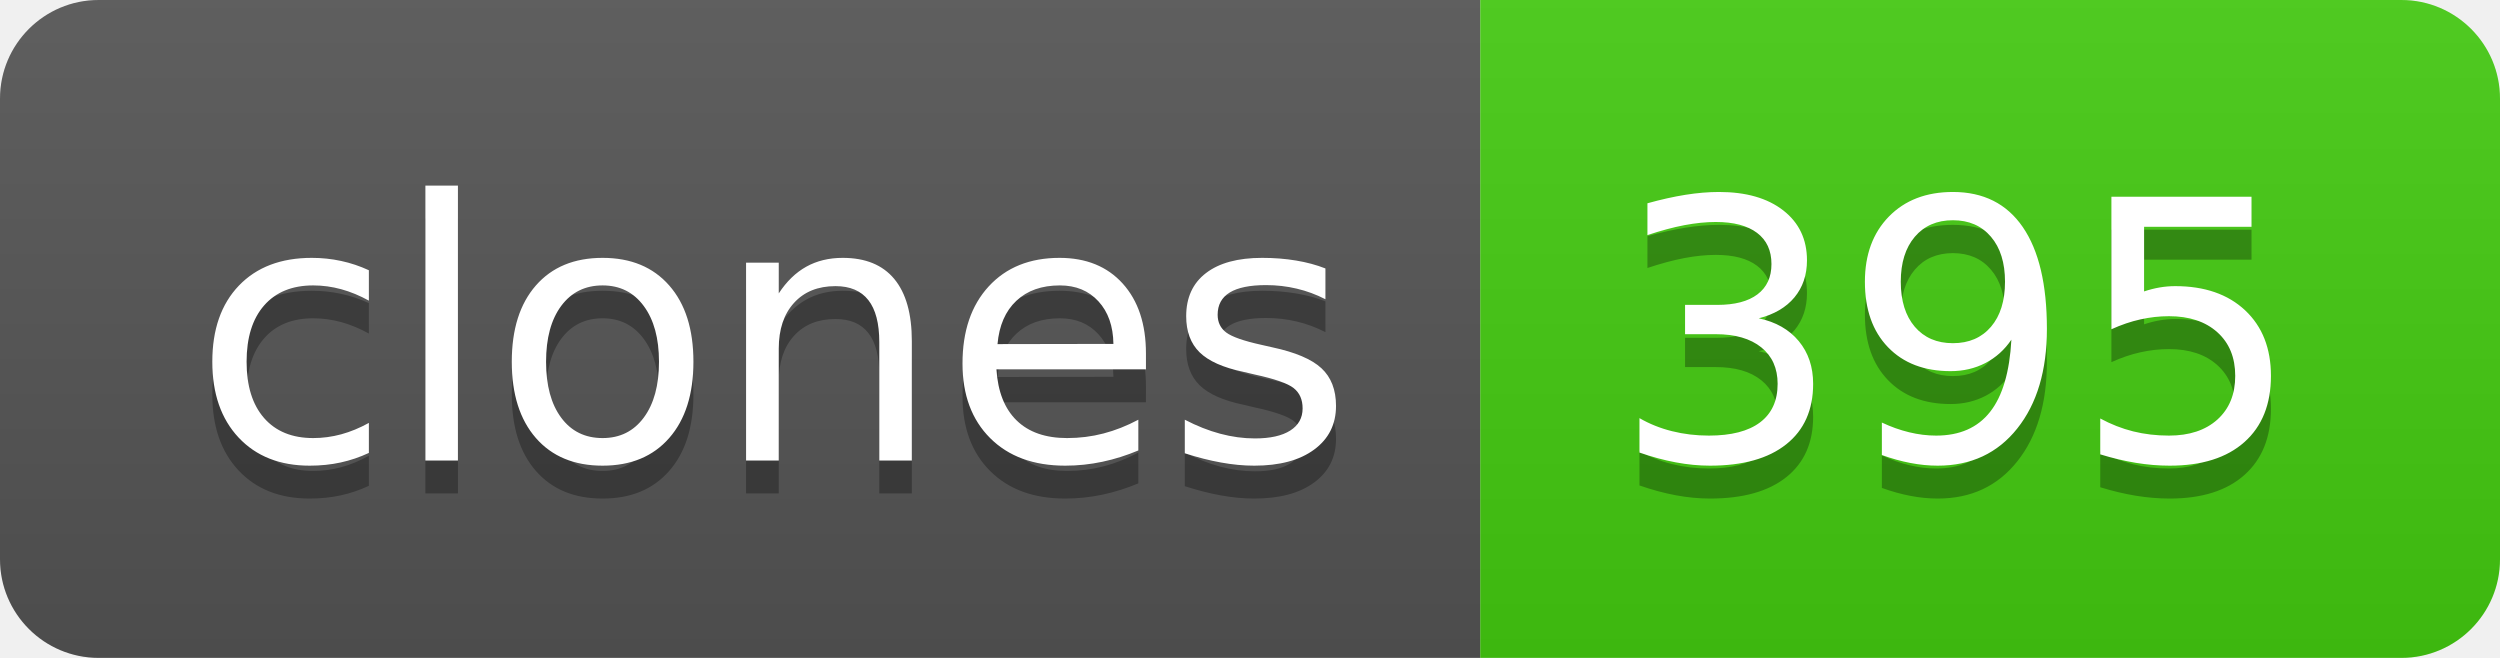
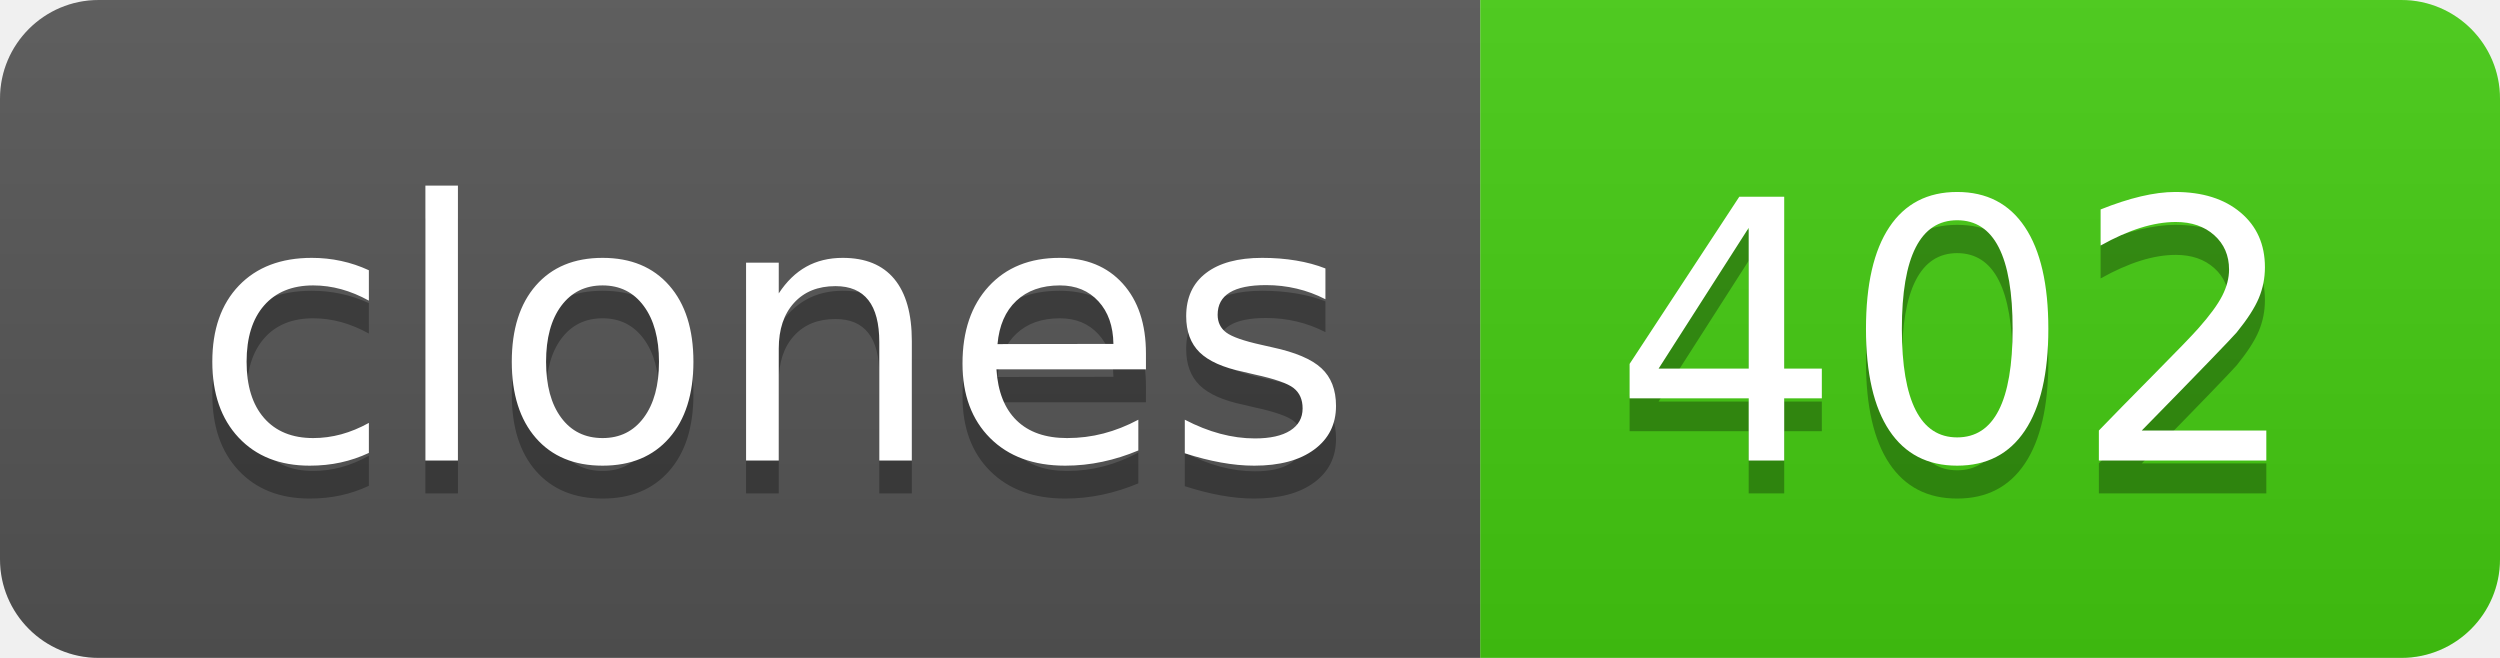
- <svg xmlns="http://www.w3.org/2000/svg" width="76" height="20" role="img" aria-label="clones: 395">
+ <svg xmlns="http://www.w3.org/2000/svg" width="76" height="20" role="img" aria-label="clones: 402">
  <linearGradient id="s" x2="0" y2="100%">
    <stop offset="0" stop-color="#bbb" stop-opacity=".1" />
    <stop offset="1" stop-opacity=".1" />
  </linearGradient>
  <clipPath id="r">
    <rect width="76" height="20" rx="3" fill="#fff" />
  </clipPath>
  <g clip-path="url(#r)">
    <rect width="45" height="20" fill="#555" />
    <rect x="45" width="31" height="20" fill="#4c1" />
    <rect width="76" height="20" fill="url(#s)" />
  </g>
  <g fill="#fff" text-anchor="middle" font-family="Verdana,Geneva,DejaVu Sans,sans-serif" text-rendering="geometricPrecision" font-size="110">
    <text aria-hidden="true" x="235" y="150" fill="#010101" fill-opacity=".3" transform="scale(.1)" textLength="350">clones</text>
    <text x="235" y="140" transform="scale(.1)" fill="#fff" textLength="350">clones</text>
-     <text aria-hidden="true" x="595" y="150" fill="#010101" fill-opacity=".3" transform="scale(.1)" textLength="210">395</text>
-     <text x="595" y="140" transform="scale(.1)" fill="#fff" textLength="210">395</text>
+     <text aria-hidden="true" x="595" y="150" fill="#010101" fill-opacity=".3" transform="scale(.1)" textLength="210">402</text>
+     <text x="595" y="140" transform="scale(.1)" fill="#fff" textLength="210">402</text>
  </g>
</svg>
